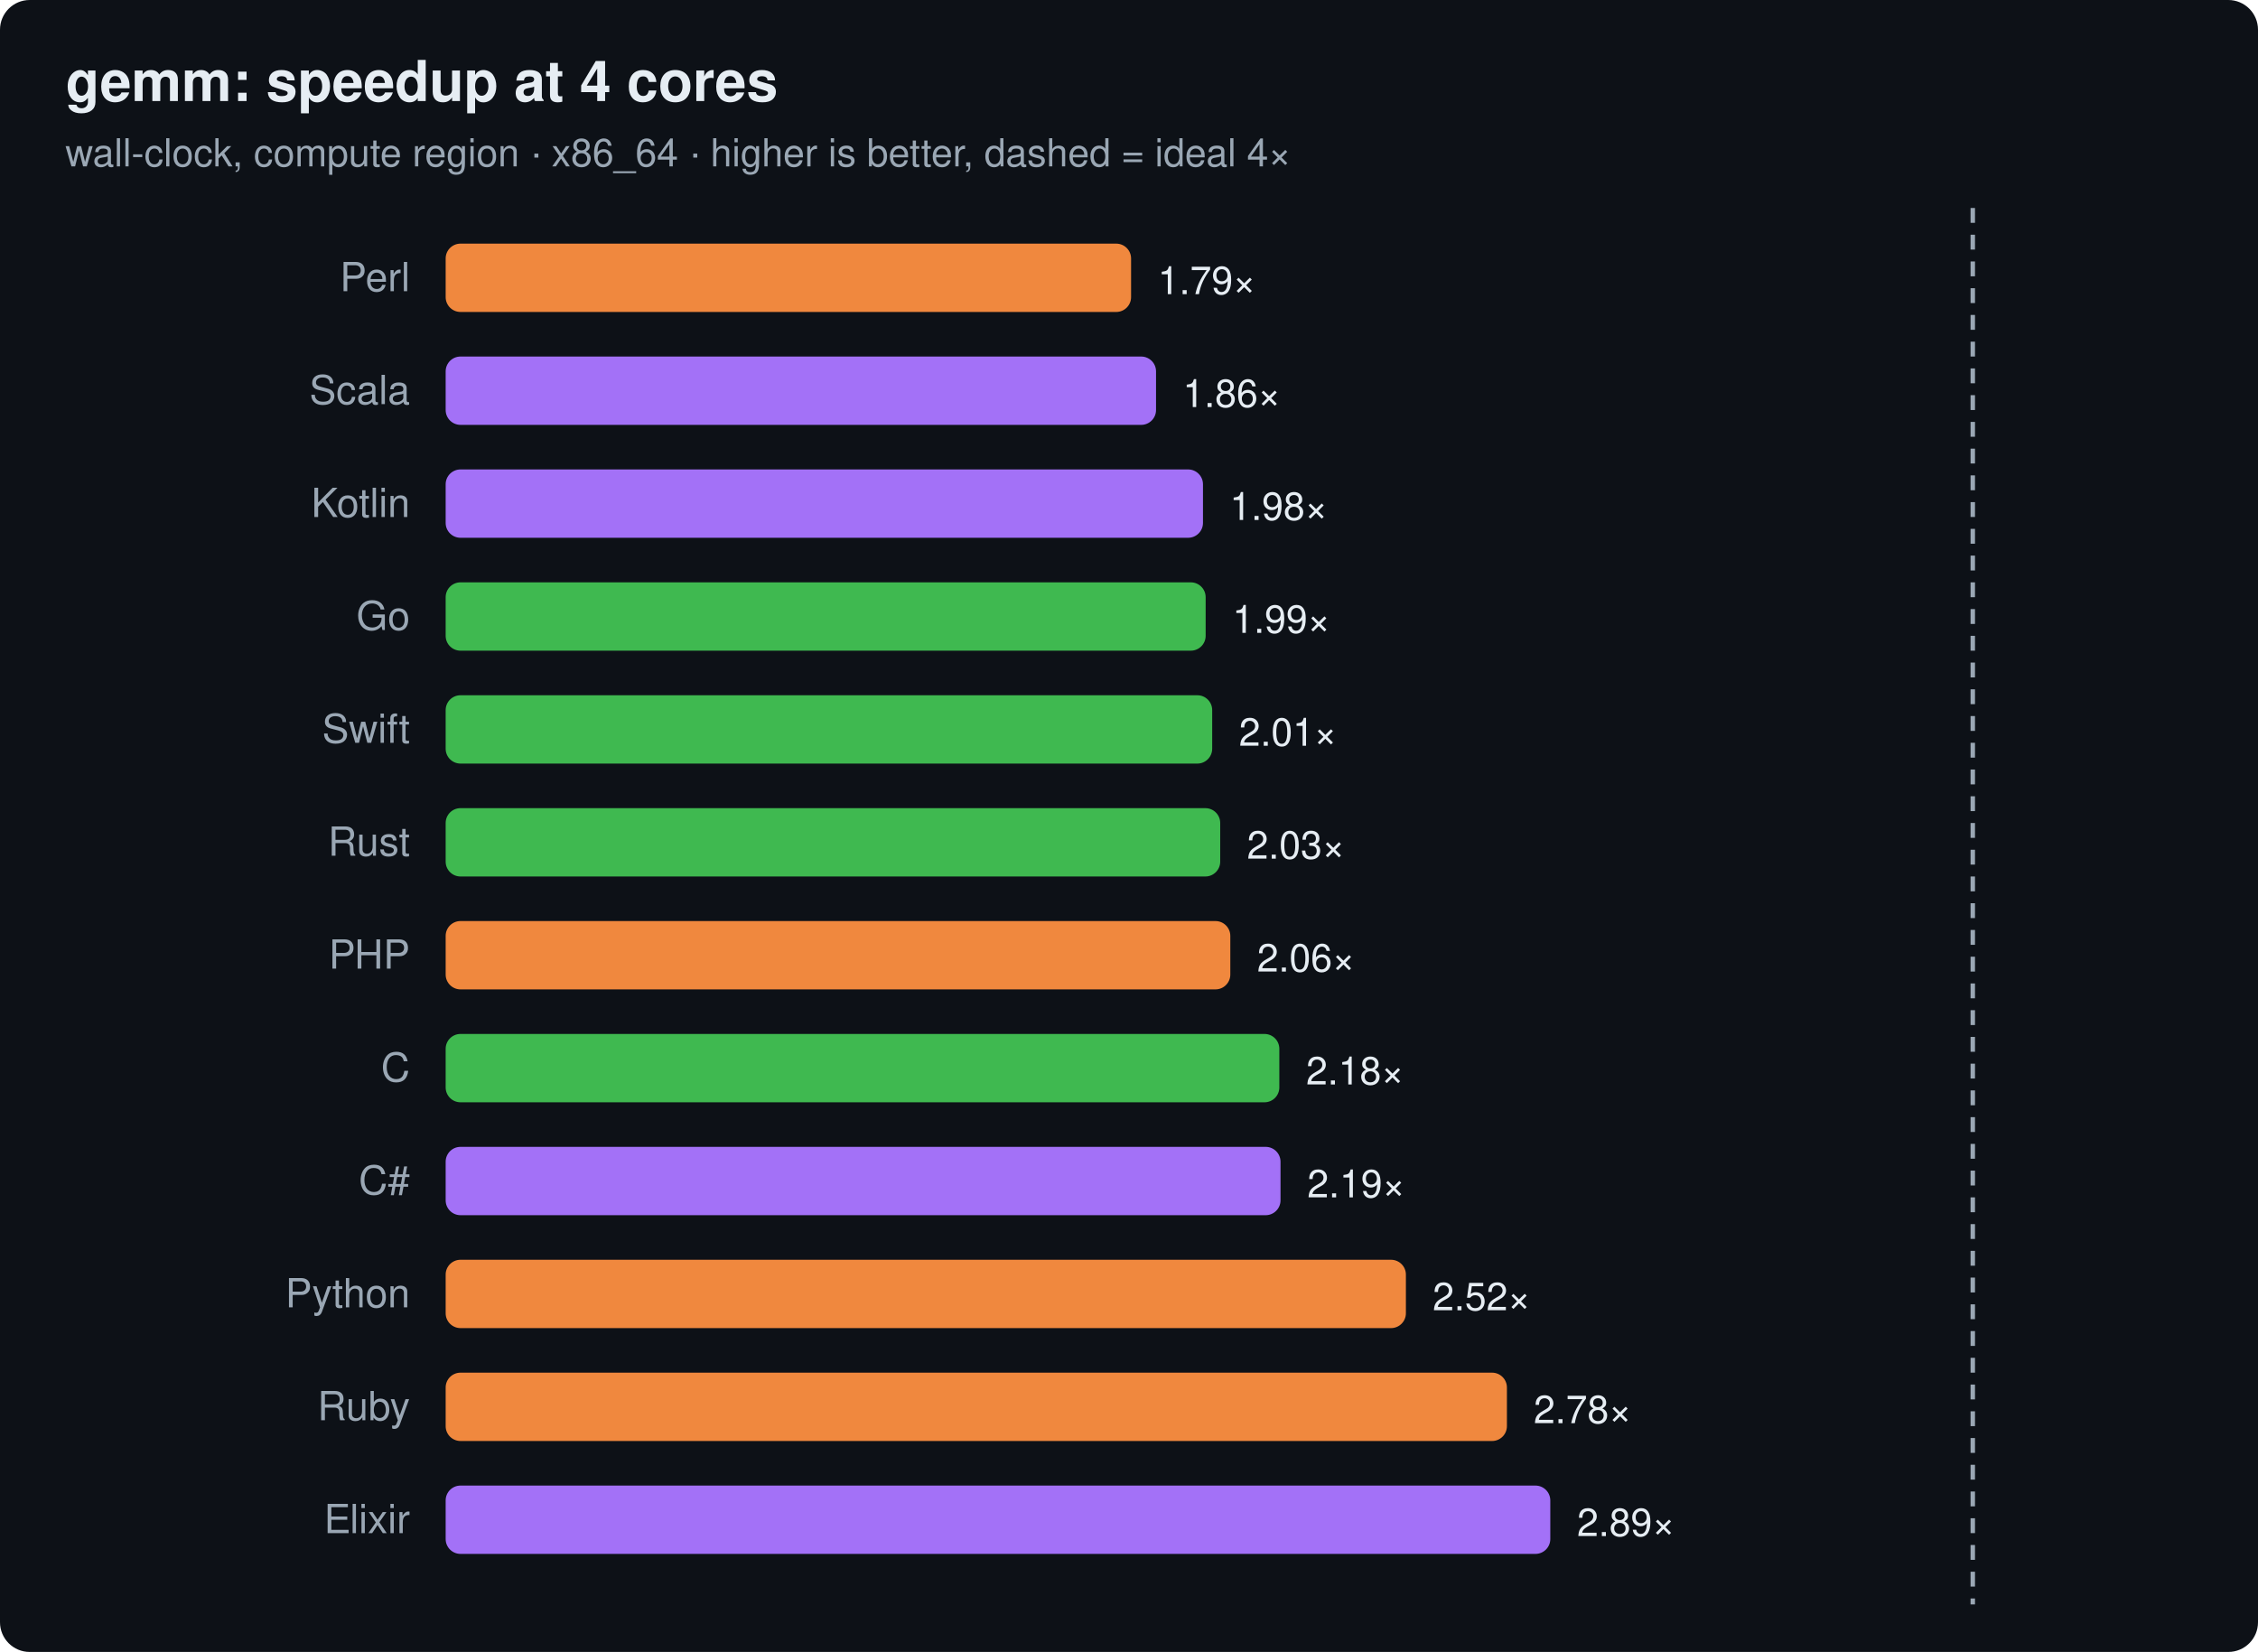
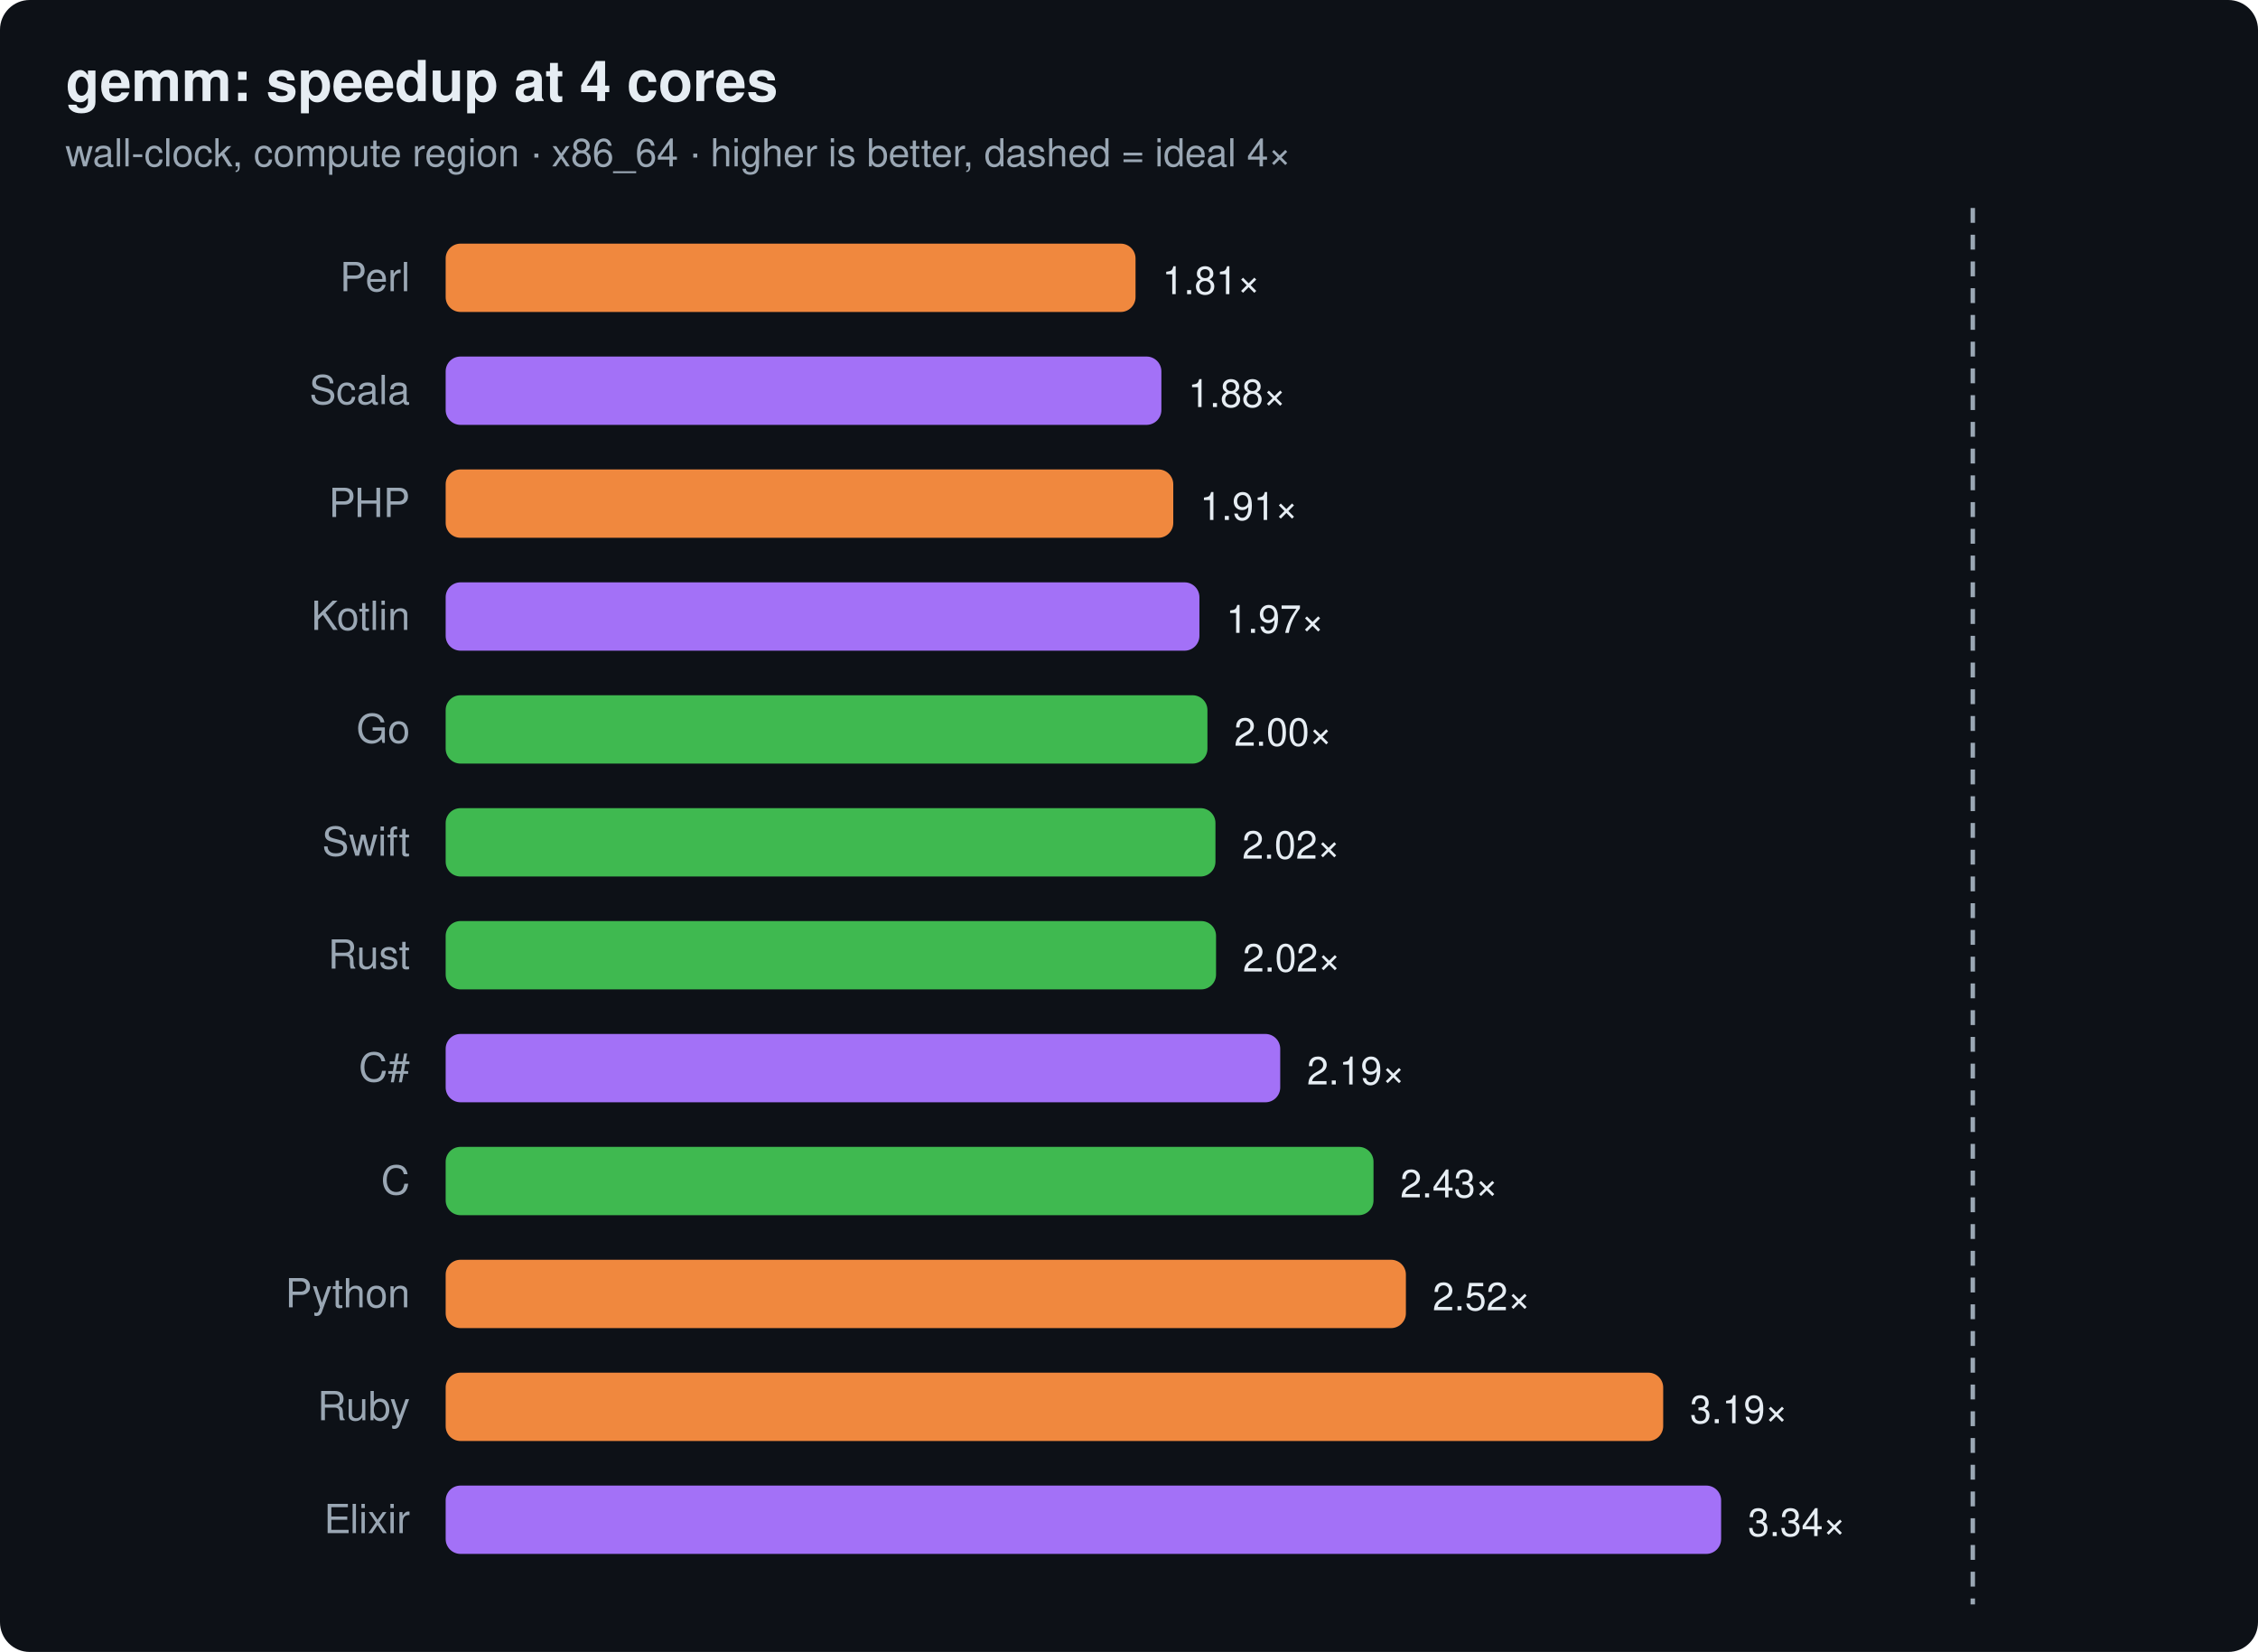
<svg xmlns="http://www.w3.org/2000/svg" width="760" height="556" viewBox="0 0 760 556" font-family="ui-sans-serif,system-ui,Segoe UI,Helvetica,Arial">
  <rect width="760" height="556" rx="10" fill="#0d1117" />
  <text x="22" y="34" font-size="19" font-weight="700" fill="#e6edf3">gemm: speedup at 4 cores</text>
  <text x="22" y="56" font-size="13" fill="#9aa7b4">wall-clock, compute region · x86_64 · higher is better, dashed = ideal 4×</text>
  <line x1="664.0" y1="70" x2="664.0" y2="540" stroke="#9aa7b4" stroke-width="1.5" stroke-dasharray="5 4" />
  <text x="138" y="98" text-anchor="end" font-size="13.5" fill="#9aa7b4">Perl</text>
-   <rect x="150" y="82" width="230.7" height="23" rx="5" fill="#f0883e" />
-   <text x="389.7" y="99" font-size="13" fill="#e6edf3">1.79×</text>
+   <rect x="150" y="82" width="232.2" height="23" rx="5" fill="#f0883e" />
+   <text x="391.2" y="99" font-size="13" fill="#e6edf3">1.81×</text>
  <text x="138" y="136" text-anchor="end" font-size="13.5" fill="#9aa7b4">Scala</text>
-   <rect x="150" y="120" width="239.1" height="23" rx="5" fill="#a371f7" />
-   <text x="398.1" y="137" font-size="13" fill="#e6edf3">1.86×</text>
-   <text x="138" y="174" text-anchor="end" font-size="13.5" fill="#9aa7b4">Kotlin</text>
-   <rect x="150" y="158" width="254.9" height="23" rx="5" fill="#a371f7" />
-   <text x="413.9" y="175" font-size="13" fill="#e6edf3">1.98×</text>
-   <text x="138" y="212" text-anchor="end" font-size="13.5" fill="#9aa7b4">Go</text>
-   <rect x="150" y="196" width="255.8" height="23" rx="5" fill="#3fb950" />
-   <text x="414.8" y="213" font-size="13" fill="#e6edf3">1.99×</text>
-   <text x="138" y="250" text-anchor="end" font-size="13.5" fill="#9aa7b4">Swift</text>
-   <rect x="150" y="234" width="258.0" height="23" rx="5" fill="#3fb950" />
-   <text x="417.0" y="251" font-size="13" fill="#e6edf3">2.01×</text>
-   <text x="138" y="288" text-anchor="end" font-size="13.5" fill="#9aa7b4">Rust</text>
-   <rect x="150" y="272" width="260.7" height="23" rx="5" fill="#3fb950" />
-   <text x="419.7" y="289" font-size="13" fill="#e6edf3">2.03×</text>
-   <text x="138" y="326" text-anchor="end" font-size="13.5" fill="#9aa7b4">PHP</text>
-   <rect x="150" y="310" width="264.1" height="23" rx="5" fill="#f0883e" />
-   <text x="423.1" y="327" font-size="13" fill="#e6edf3">2.06×</text>
-   <text x="138" y="364" text-anchor="end" font-size="13.5" fill="#9aa7b4">C</text>
-   <rect x="150" y="348" width="280.6" height="23" rx="5" fill="#3fb950" />
-   <text x="439.6" y="365" font-size="13" fill="#e6edf3">2.18×</text>
-   <text x="138" y="402" text-anchor="end" font-size="13.5" fill="#9aa7b4">C#</text>
-   <rect x="150" y="386" width="281.0" height="23" rx="5" fill="#a371f7" />
-   <text x="440.0" y="403" font-size="13" fill="#e6edf3">2.19×</text>
+   <rect x="150" y="120" width="240.9" height="23" rx="5" fill="#a371f7" />
+   <text x="399.9" y="137" font-size="13" fill="#e6edf3">1.88×</text>
+   <text x="138" y="174" text-anchor="end" font-size="13.5" fill="#9aa7b4">PHP</text>
+   <rect x="150" y="158" width="244.9" height="23" rx="5" fill="#f0883e" />
+   <text x="403.9" y="175" font-size="13" fill="#e6edf3">1.91×</text>
+   <text x="138" y="212" text-anchor="end" font-size="13.5" fill="#9aa7b4">Kotlin</text>
+   <rect x="150" y="196" width="253.7" height="23" rx="5" fill="#a371f7" />
+   <text x="412.7" y="213" font-size="13" fill="#e6edf3">1.97×</text>
+   <text x="138" y="250" text-anchor="end" font-size="13.5" fill="#9aa7b4">Go</text>
+   <rect x="150" y="234" width="256.4" height="23" rx="5" fill="#3fb950" />
+   <text x="415.4" y="251" font-size="13" fill="#e6edf3">2.00×</text>
+   <text x="138" y="288" text-anchor="end" font-size="13.5" fill="#9aa7b4">Swift</text>
+   <rect x="150" y="272" width="259.1" height="23" rx="5" fill="#3fb950" />
+   <text x="418.1" y="289" font-size="13" fill="#e6edf3">2.02×</text>
+   <text x="138" y="326" text-anchor="end" font-size="13.5" fill="#9aa7b4">Rust</text>
+   <rect x="150" y="310" width="259.3" height="23" rx="5" fill="#3fb950" />
+   <text x="418.3" y="327" font-size="13" fill="#e6edf3">2.02×</text>
+   <text x="138" y="364" text-anchor="end" font-size="13.5" fill="#9aa7b4">C#</text>
+   <rect x="150" y="348" width="280.9" height="23" rx="5" fill="#a371f7" />
+   <text x="439.9" y="365" font-size="13" fill="#e6edf3">2.19×</text>
+   <text x="138" y="402" text-anchor="end" font-size="13.5" fill="#9aa7b4">C</text>
+   <rect x="150" y="386" width="312.3" height="23" rx="5" fill="#3fb950" />
+   <text x="471.3" y="403" font-size="13" fill="#e6edf3">2.43×</text>
  <text x="138" y="440" text-anchor="end" font-size="13.5" fill="#9aa7b4">Python</text>
  <rect x="150" y="424" width="323.2" height="23" rx="5" fill="#f0883e" />
  <text x="482.2" y="441" font-size="13" fill="#e6edf3">2.52×</text>
  <text x="138" y="478" text-anchor="end" font-size="13.5" fill="#9aa7b4">Ruby</text>
-   <rect x="150" y="462" width="357.2" height="23" rx="5" fill="#f0883e" />
-   <text x="516.2" y="479" font-size="13" fill="#e6edf3">2.78×</text>
+   <rect x="150" y="462" width="409.8" height="23" rx="5" fill="#f0883e" />
+   <text x="568.8" y="479" font-size="13" fill="#e6edf3">3.19×</text>
  <text x="138" y="516" text-anchor="end" font-size="13.5" fill="#9aa7b4">Elixir</text>
-   <rect x="150" y="500" width="371.8" height="23" rx="5" fill="#a371f7" />
-   <text x="530.8" y="517" font-size="13" fill="#e6edf3">2.89×</text>
+   <rect x="150" y="500" width="429.3" height="23" rx="5" fill="#a371f7" />
+   <text x="588.3" y="517" font-size="13" fill="#e6edf3">3.34×</text>
</svg>
